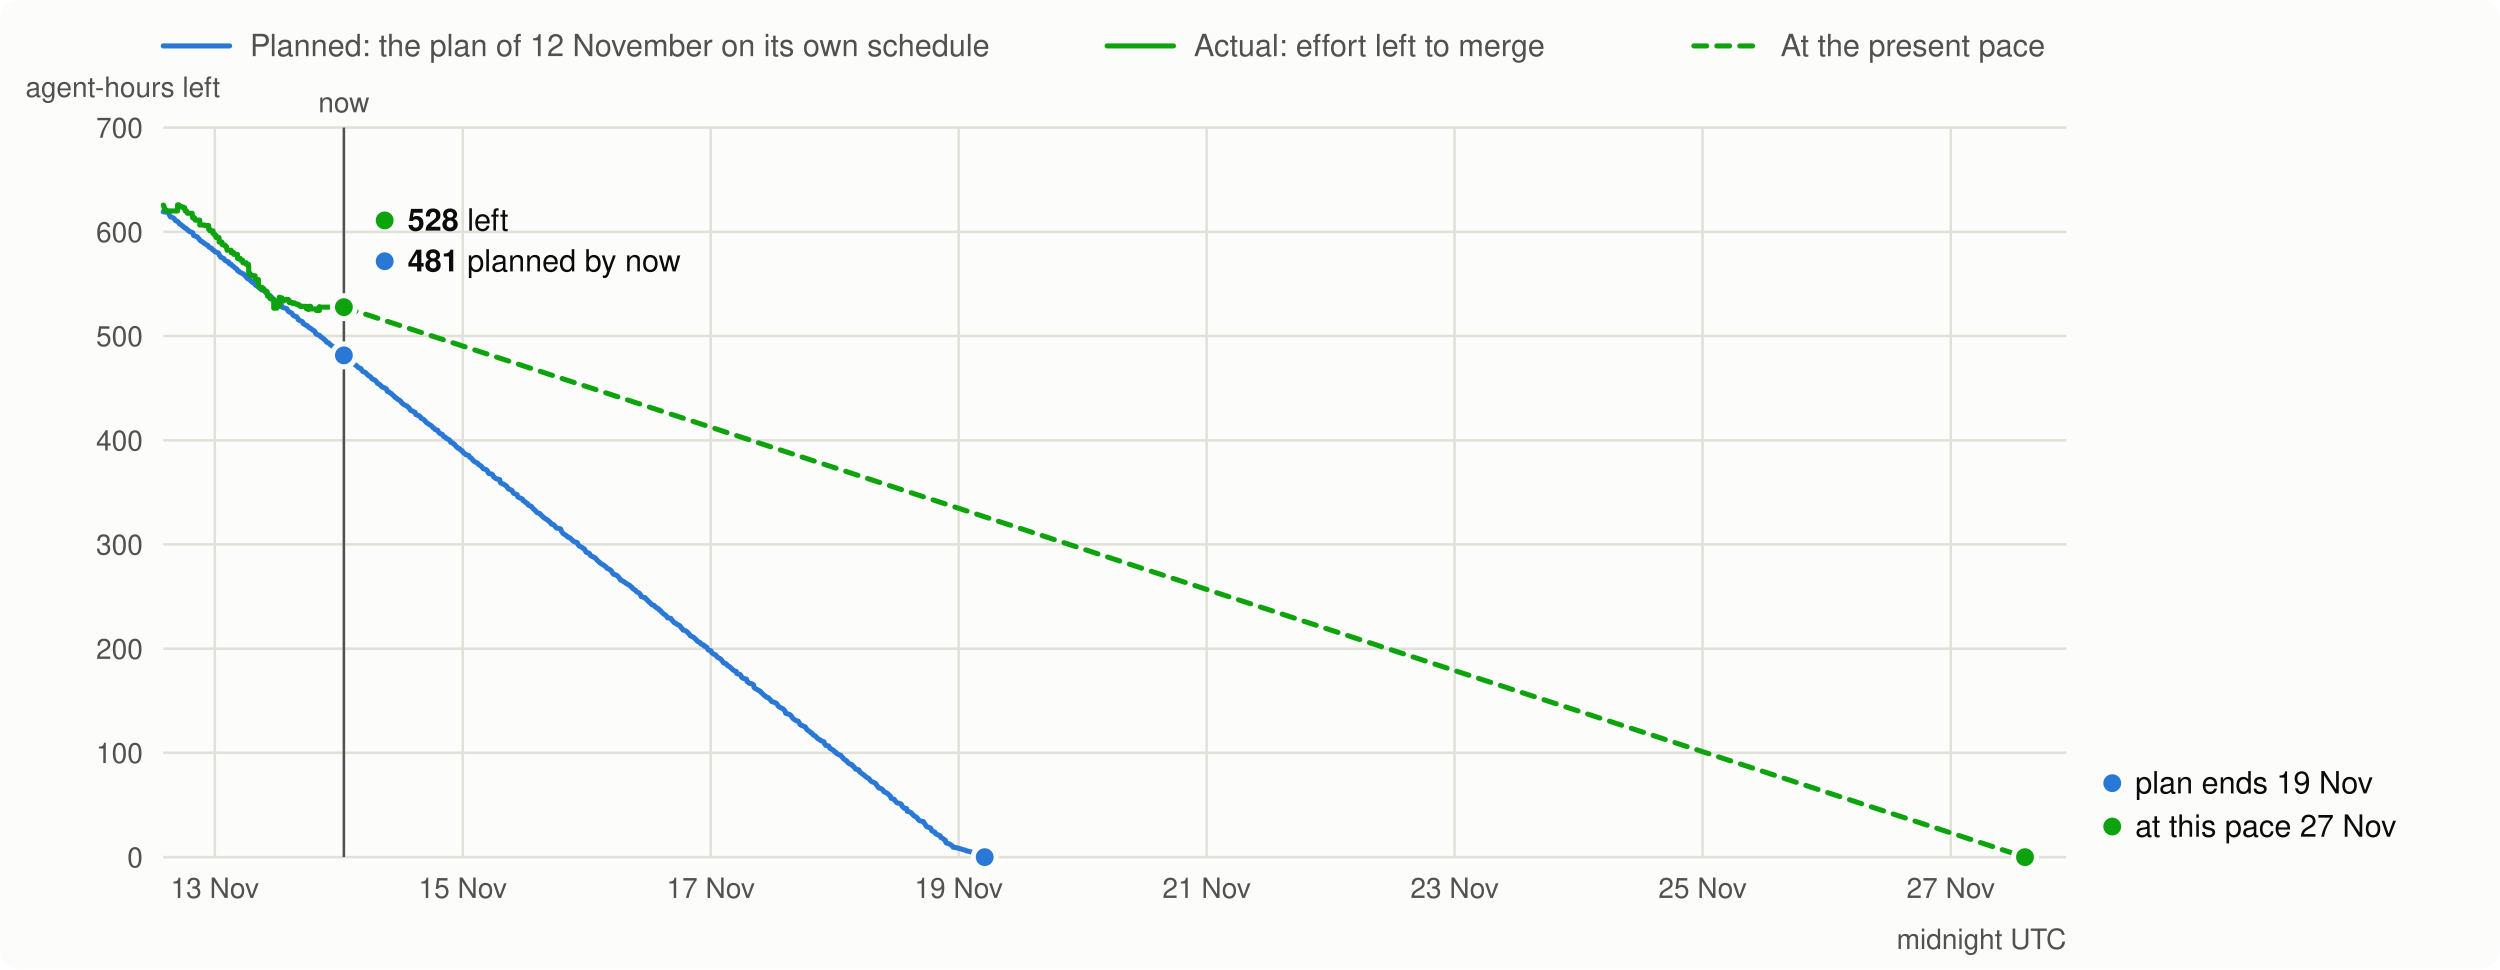
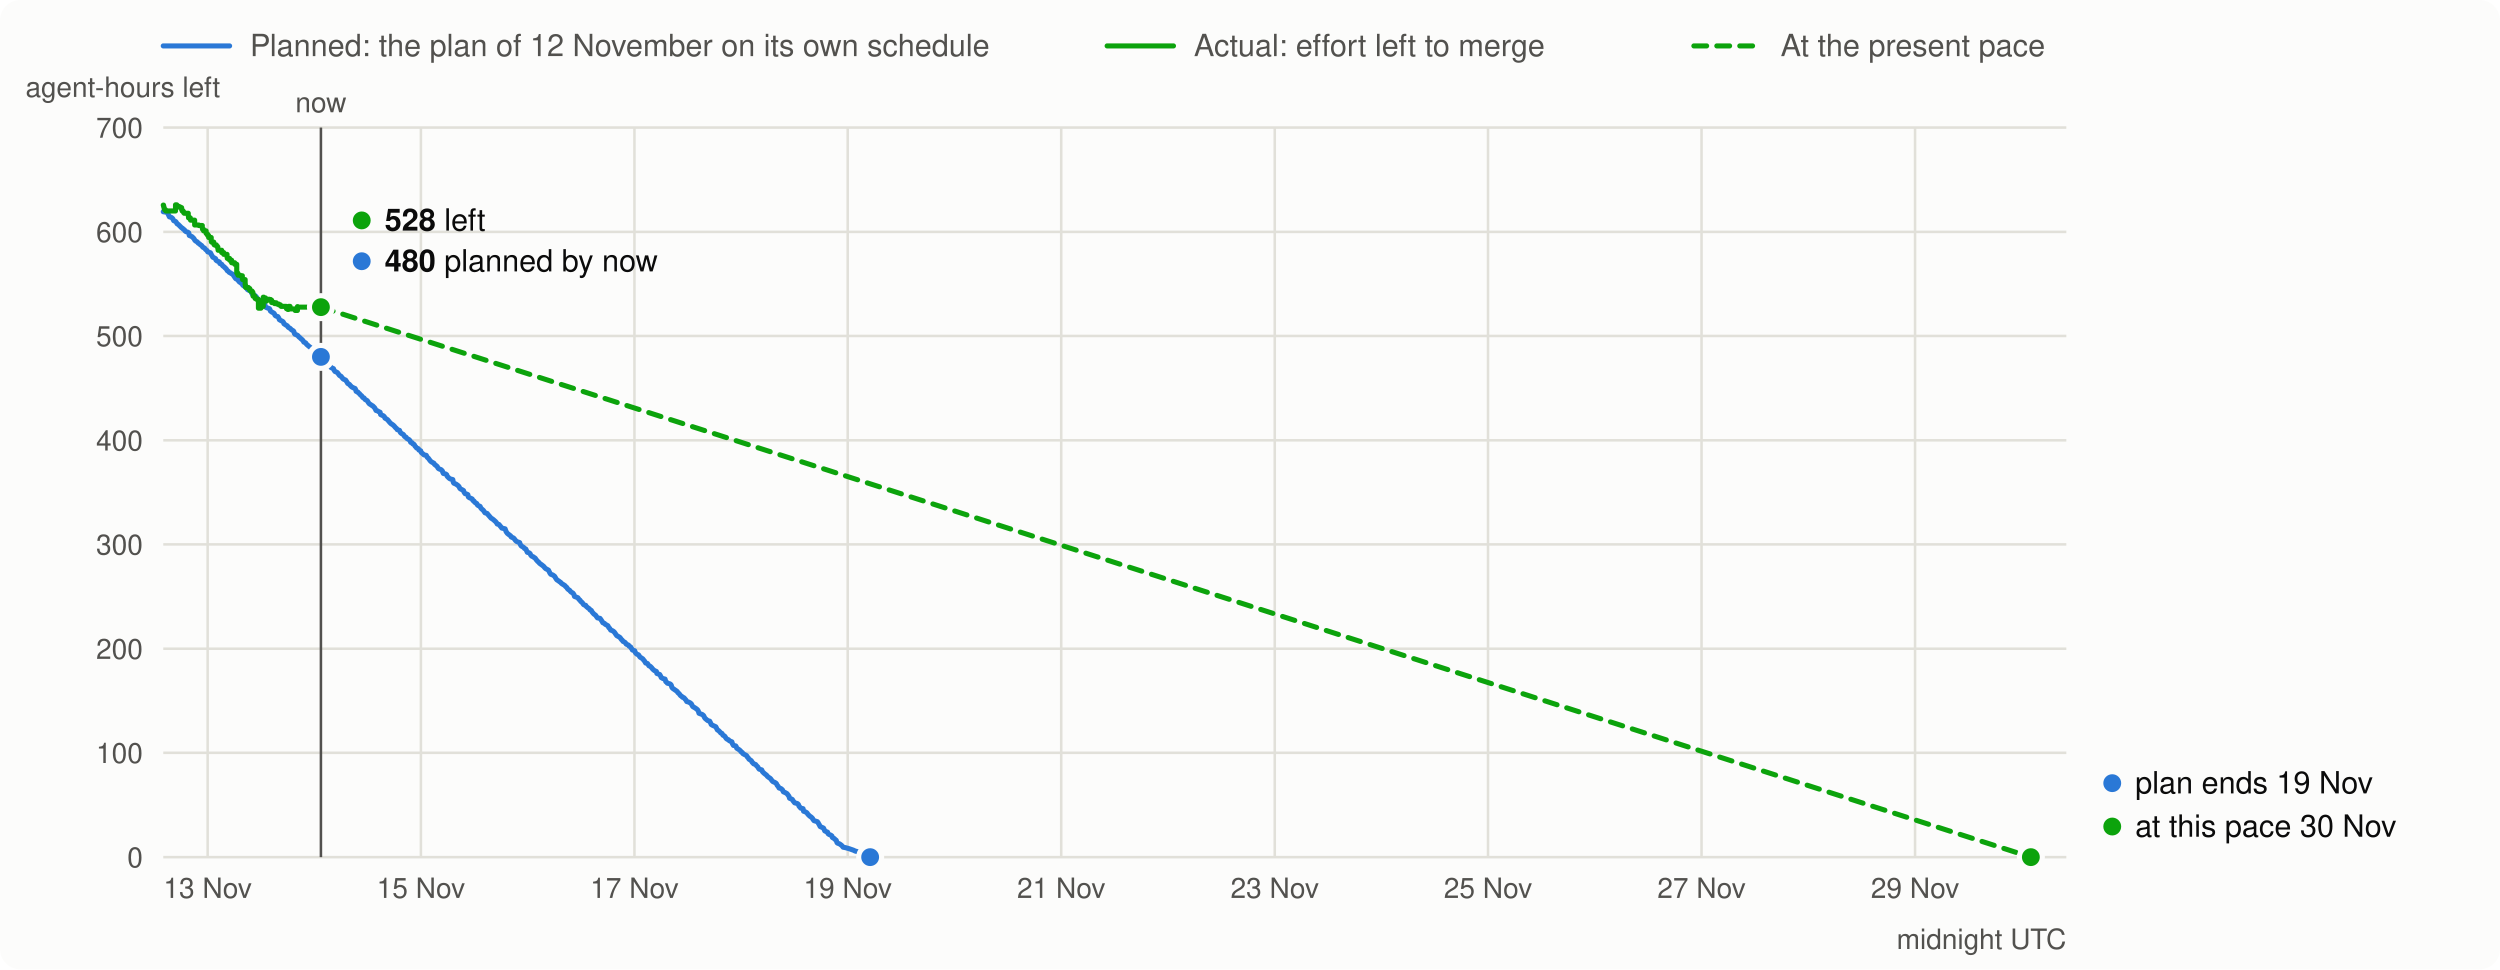
<svg xmlns="http://www.w3.org/2000/svg" viewBox="0 0 980 380" width="980" height="380" font-family="system-ui,-apple-system,Segoe UI,Helvetica,Arial,sans-serif" font-size="13">
  <rect width="980" height="380" rx="8" fill="#fcfcfb" />
  <line x1="64" x2="90" y1="18" y2="18" stroke="#2a78d6" stroke-width="2" stroke-linecap="round" />
  <text x="98" y="22" fill="#52514e" font-size="12">Planned: the plan of 12 November on its own schedule</text>
  <line x1="434" x2="460" y1="18" y2="18" stroke="#0ca30c" stroke-width="2" stroke-linecap="round" />
  <text x="468" y="22" fill="#52514e" font-size="12">Actual: effort left to merge</text>
  <line x1="664" x2="690" y1="18" y2="18" stroke="#0ca30c" stroke-width="2" stroke-linecap="round" stroke-dasharray="5 4" />
  <text x="698" y="22" fill="#52514e" font-size="12">At the present pace</text>
  <line x1="64" x2="810" y1="336.0" y2="336.0" stroke="#e1e0d9" />
  <text x="56" y="340.0" text-anchor="end" fill="#52514e" font-size="11">0</text>
  <line x1="64" x2="810" y1="295.1" y2="295.1" stroke="#e1e0d9" />
  <text x="56" y="299.1" text-anchor="end" fill="#52514e" font-size="11">100</text>
  <line x1="64" x2="810" y1="254.3" y2="254.3" stroke="#e1e0d9" />
  <text x="56" y="258.3" text-anchor="end" fill="#52514e" font-size="11">200</text>
  <line x1="64" x2="810" y1="213.4" y2="213.4" stroke="#e1e0d9" />
  <text x="56" y="217.4" text-anchor="end" fill="#52514e" font-size="11">300</text>
  <line x1="64" x2="810" y1="172.6" y2="172.6" stroke="#e1e0d9" />
  <text x="56" y="176.6" text-anchor="end" fill="#52514e" font-size="11">400</text>
  <line x1="64" x2="810" y1="131.7" y2="131.7" stroke="#e1e0d9" />
  <text x="56" y="135.7" text-anchor="end" fill="#52514e" font-size="11">500</text>
  <line x1="64" x2="810" y1="90.9" y2="90.9" stroke="#e1e0d9" />
  <text x="56" y="94.9" text-anchor="end" fill="#52514e" font-size="11">600</text>
  <line x1="64" x2="810" y1="50.0" y2="50.0" stroke="#e1e0d9" />
  <text x="56" y="54.0" text-anchor="end" fill="#52514e" font-size="11">700</text>
  <text x="10" y="38" fill="#52514e" font-size="11">agent-hours left</text>
-   <line x1="84.2" x2="84.2" y1="50" y2="336" stroke="#e1e0d9" />
-   <text x="84.2" y="352" text-anchor="middle" fill="#52514e" font-size="11">13 Nov</text>
-   <line x1="181.4" x2="181.4" y1="50" y2="336" stroke="#e1e0d9" />
-   <text x="181.4" y="352" text-anchor="middle" fill="#52514e" font-size="11">15 Nov</text>
-   <line x1="278.6" x2="278.6" y1="50" y2="336" stroke="#e1e0d9" />
-   <text x="278.6" y="352" text-anchor="middle" fill="#52514e" font-size="11">17 Nov</text>
-   <line x1="375.8" x2="375.8" y1="50" y2="336" stroke="#e1e0d9" />
-   <text x="375.8" y="352" text-anchor="middle" fill="#52514e" font-size="11">19 Nov</text>
-   <line x1="473.0" x2="473.0" y1="50" y2="336" stroke="#e1e0d9" />
-   <text x="473.0" y="352" text-anchor="middle" fill="#52514e" font-size="11">21 Nov</text>
-   <line x1="570.2" x2="570.2" y1="50" y2="336" stroke="#e1e0d9" />
-   <text x="570.2" y="352" text-anchor="middle" fill="#52514e" font-size="11">23 Nov</text>
-   <line x1="667.4" x2="667.4" y1="50" y2="336" stroke="#e1e0d9" />
-   <text x="667.4" y="352" text-anchor="middle" fill="#52514e" font-size="11">25 Nov</text>
-   <line x1="764.7" x2="764.7" y1="50" y2="336" stroke="#e1e0d9" />
-   <text x="764.7" y="352" text-anchor="middle" fill="#52514e" font-size="11">27 Nov</text>
+   <line x1="81.4" x2="81.4" y1="50" y2="336" stroke="#e1e0d9" />
+   <text x="81.4" y="352" text-anchor="middle" fill="#52514e" font-size="11">13 Nov</text>
+   <line x1="165.0" x2="165.0" y1="50" y2="336" stroke="#e1e0d9" />
+   <text x="165.0" y="352" text-anchor="middle" fill="#52514e" font-size="11">15 Nov</text>
+   <line x1="248.7" x2="248.7" y1="50" y2="336" stroke="#e1e0d9" />
+   <text x="248.7" y="352" text-anchor="middle" fill="#52514e" font-size="11">17 Nov</text>
+   <line x1="332.3" x2="332.3" y1="50" y2="336" stroke="#e1e0d9" />
+   <text x="332.3" y="352" text-anchor="middle" fill="#52514e" font-size="11">19 Nov</text>
+   <line x1="416.0" x2="416.0" y1="50" y2="336" stroke="#e1e0d9" />
+   <text x="416.0" y="352" text-anchor="middle" fill="#52514e" font-size="11">21 Nov</text>
+   <line x1="499.7" x2="499.7" y1="50" y2="336" stroke="#e1e0d9" />
+   <text x="499.7" y="352" text-anchor="middle" fill="#52514e" font-size="11">23 Nov</text>
+   <line x1="583.3" x2="583.3" y1="50" y2="336" stroke="#e1e0d9" />
+   <text x="583.3" y="352" text-anchor="middle" fill="#52514e" font-size="11">25 Nov</text>
+   <line x1="667.0" x2="667.0" y1="50" y2="336" stroke="#e1e0d9" />
+   <text x="667.0" y="352" text-anchor="middle" fill="#52514e" font-size="11">27 Nov</text>
+   <line x1="750.7" x2="750.7" y1="50" y2="336" stroke="#e1e0d9" />
+   <text x="750.7" y="352" text-anchor="middle" fill="#52514e" font-size="11">29 Nov</text>
  <text x="810" y="372" text-anchor="end" fill="#52514e" font-size="11">midnight UTC</text>
-   <path d="M64.0,83.0 L65.5,83.2 L66.0,83.5 L66.8,85.0 L67.5,85.2 L68.0,85.5 L68.3,85.7 L68.8,86.5 L69.6,86.8 L69.8,87.0 L70.1,87.3 L70.3,87.7 L70.8,88.0 L71.1,88.2 L71.3,88.4 L71.6,88.6 L72.4,89.3 L72.9,89.5 L73.1,89.8 L73.6,90.1 L73.9,90.5 L74.4,90.8 L75.1,91.0 L75.6,91.3 L75.9,92.3 L76.4,92.5 L77.2,92.8 L77.4,93.0 L77.9,93.5 L78.4,94.2 L78.7,94.4 L78.9,94.6 L79.4,94.8 L79.9,95.3 L80.5,95.6 L80.7,95.8 L81.0,96.0 L81.5,96.2 L81.7,96.6 L82.0,96.9 L82.7,97.2 L83.0,97.4 L83.2,97.8 L83.7,98.1 L84.0,98.3 L84.3,98.7 L85.5,99.1 L85.8,99.5 L86.0,100.1 L86.3,100.4 L86.5,100.8 L87.0,101.0 L87.8,101.4 L88.1,102.0 L88.6,102.3 L89.1,102.5 L89.6,102.7 L89.8,103.3 L90.6,103.6 L90.8,103.9 L91.1,104.2 L91.6,104.5 L91.8,104.7 L92.1,105.0 L92.6,105.3 L92.9,105.6 L93.1,106.1 L93.6,106.3 L93.9,106.6 L94.1,106.8 L94.6,107.0 L94.9,107.2 L95.6,107.5 L95.9,107.9 L96.2,108.2 L96.7,108.8 L96.9,109.1 L97.2,109.3 L97.9,109.6 L98.2,110.0 L98.4,110.2 L98.7,110.5 L99.2,110.8 L99.9,111.3 L100.2,111.8 L100.7,112.1 L101.2,112.3 L102.0,112.9 L102.2,113.4 L102.7,113.7 L103.7,113.9 L104.0,114.3 L104.3,114.8 L104.8,115.5 L105.8,115.8 L106.0,116.1 L106.3,116.3 L106.8,116.9 L107.0,117.2 L107.8,117.7 L108.0,118.0 L108.3,118.4 L109.1,118.7 L109.3,118.9 L110.1,119.2 L110.3,119.7 L110.6,120.3 L110.8,120.5 L112.4,121.0 L112.6,121.3 L112.9,121.9 L113.4,122.3 L113.9,122.5 L114.4,122.8 L114.6,123.1 L114.9,123.6 L115.4,123.9 L116.2,124.1 L116.4,124.4 L116.7,124.7 L116.9,125.3 L117.4,125.6 L118.4,126.0 L118.7,126.3 L118.9,126.9 L119.7,127.3 L119.9,127.5 L120.5,127.7 L120.7,128.0 L121.0,128.3 L121.7,128.7 L122.0,128.9 L122.5,129.3 L123.2,129.7 L123.5,130.0 L123.7,130.7 L124.0,131.0 L124.5,131.2 L125.3,131.5 L125.8,132.1 L126.3,132.4 L126.8,132.8 L127.3,133.2 L127.8,133.7 L128.0,134.1 L128.8,134.4 L129.1,134.7 L129.3,135.0 L129.8,135.3 L130.1,135.6 L130.6,135.9 L131.1,136.2 L131.3,136.5 L131.6,136.9 L131.8,137.1 L132.6,137.4 L132.9,137.8 L133.1,138.0 L133.9,138.3 L134.1,138.7 L134.4,139.1 L134.6,139.3 L134.9,139.6 L135.1,139.9 L135.9,140.2 L136.2,140.4 L136.4,140.7 L136.7,141.0 L136.9,141.2 L137.2,141.5 L137.4,141.7 L137.7,141.9 L138.4,142.1 L138.7,142.6 L139.2,143.0 L139.7,143.3 L140.2,143.8 L140.5,144.1 L141.5,144.5 L141.7,145.0 L142.0,145.3 L142.2,145.6 L143.2,146.0 L143.7,146.5 L144.0,146.8 L144.3,147.2 L145.0,147.5 L145.3,147.8 L145.8,148.4 L146.0,148.6 L147.0,149.0 L147.8,149.9 L148.0,150.3 L148.8,150.7 L149.1,151.0 L149.3,151.2 L149.8,151.7 L150.8,152.1 L151.3,152.3 L151.6,152.7 L151.8,153.4 L152.6,153.7 L152.9,154.0 L153.4,154.3 L153.9,154.8 L154.4,155.2 L154.6,155.5 L154.9,155.8 L155.4,156.0 L155.9,156.6 L156.4,156.8 L156.9,157.1 L157.4,157.8 L157.9,158.3 L158.4,158.6 L158.9,158.9 L159.4,159.1 L160.2,159.8 L160.5,160.1 L160.7,160.5 L161.0,160.9 L161.7,161.1 L162.0,161.3 L162.7,161.6 L163.0,162.5 L163.7,162.8 L164.3,163.0 L164.8,163.4 L165.0,163.9 L165.8,164.3 L166.3,164.6 L166.5,164.9 L166.8,165.2 L167.0,165.5 L167.8,166.1 L168.3,166.4 L168.8,166.7 L169.3,167.1 L169.8,167.7 L170.3,168.0 L170.6,168.4 L171.6,168.7 L171.8,169.2 L172.1,169.6 L172.6,170.0 L173.4,170.3 L173.6,170.6 L173.9,171.1 L174.6,171.4 L174.9,171.8 L175.4,172.1 L175.9,172.3 L176.4,172.7 L176.7,173.4 L177.4,173.6 L177.7,174.0 L178.2,174.2 L178.4,174.5 L178.7,174.9 L178.9,175.1 L179.2,175.3 L179.4,175.6 L180.2,175.9 L180.5,176.4 L181.2,176.7 L181.5,177.3 L181.7,177.5 L182.5,178.1 L182.7,178.3 L183.7,178.5 L184.2,179.3 L184.8,179.6 L185.3,180.3 L185.8,180.8 L186.3,181.1 L187.3,181.6 L187.5,182.0 L188.6,182.7 L188.8,182.9 L189.1,183.3 L189.3,183.6 L189.6,183.8 L190.6,184.1 L191.1,184.6 L191.3,185.2 L191.6,185.6 L192.6,185.8 L193.1,186.1 L193.4,186.7 L193.6,187.0 L194.1,187.4 L194.6,187.7 L195.9,188.0 L196.1,189.1 L196.4,189.4 L197.4,189.8 L198.2,190.3 L198.7,190.7 L198.9,191.1 L199.2,191.5 L199.4,191.7 L200.2,192.0 L200.7,192.3 L201.0,192.9 L201.2,193.2 L201.5,193.5 L202.2,193.7 L202.7,193.9 L203.0,194.8 L203.5,195.1 L204.3,195.4 L204.8,195.6 L205.0,196.2 L205.5,196.4 L205.8,196.8 L206.3,197.1 L206.8,197.4 L207.0,197.9 L207.5,198.2 L208.3,198.5 L208.6,199.0 L209.1,199.5 L209.6,199.9 L209.8,200.1 L210.6,201.0 L211.6,201.3 L211.8,201.6 L213.4,203.1 L213.9,203.4 L214.4,203.7 L215.4,204.5 L215.9,205.0 L216.1,205.4 L216.9,205.6 L217.4,206.1 L217.9,206.7 L218.2,207.0 L219.7,207.3 L220.2,208.4 L220.7,209.1 L222.2,210.1 L222.5,210.5 L223.5,210.9 L223.7,211.1 L224.2,211.6 L224.5,211.9 L225.0,212.3 L226.3,212.7 L226.5,213.3 L227.0,214.0 L227.8,214.4 L228.3,214.7 L228.6,215.0 L229.1,215.2 L229.3,215.6 L229.8,216.5 L230.6,216.7 L231.1,217.0 L231.3,217.5 L231.8,218.0 L232.6,218.3 L232.9,218.5 L233.4,218.8 L233.9,219.4 L234.6,220.1 L234.9,220.3 L235.4,220.8 L235.9,221.1 L236.7,221.6 L237.4,222.1 L237.7,222.5 L238.2,222.9 L238.7,223.1 L239.4,223.5 L240.2,224.7 L240.5,225.1 L241.5,225.4 L242.2,225.9 L243.0,226.9 L243.2,227.3 L244.2,227.8 L244.5,228.0 L245.0,228.3 L245.3,228.6 L245.8,228.9 L246.3,229.2 L247.0,229.6 L247.3,229.9 L247.8,230.3 L248.0,230.7 L248.6,231.1 L249.1,231.4 L249.3,231.7 L249.8,232.1 L250.6,232.5 L250.8,232.8 L251.1,233.1 L251.3,233.8 L251.8,234.0 L252.9,234.3 L253.4,235.0 L253.9,235.3 L254.1,235.7 L254.6,236.1 L254.9,236.3 L255.4,236.9 L255.6,237.1 L256.4,237.3 L256.7,237.7 L257.4,238.3 L258.2,238.7 L258.4,239.1 L258.9,239.3 L259.2,239.7 L259.4,240.0 L260.2,240.7 L260.5,240.9 L261.0,241.2 L261.2,241.5 L261.5,241.8 L261.7,242.2 L263.0,242.4 L263.2,242.8 L263.7,243.4 L264.0,243.7 L264.3,244.1 L265.0,244.4 L265.3,244.7 L265.8,244.9 L266.5,245.3 L266.8,245.7 L267.0,246.1 L267.3,246.3 L267.8,247.0 L268.6,247.2 L269.1,247.5 L269.6,247.9 L270.1,248.5 L270.6,249.2 L271.1,249.4 L271.8,249.8 L272.1,250.0 L272.9,250.8 L273.1,251.0 L273.4,251.4 L274.1,251.7 L274.4,251.9 L274.6,252.2 L274.9,252.5 L275.9,252.9 L276.1,253.3 L276.9,253.6 L277.2,254.0 L277.4,254.4 L277.7,254.8 L278.7,255.1 L278.9,255.7 L279.2,256.0 L279.7,256.4 L280.5,256.7 L280.7,257.0 L281.0,257.3 L281.2,257.6 L281.7,257.9 L282.5,258.3 L282.7,258.6 L283.2,259.2 L283.7,259.9 L284.5,260.1 L284.8,260.4 L285.3,261.0 L285.8,261.2 L286.0,261.4 L286.5,261.8 L286.8,262.1 L287.3,262.6 L287.8,262.9 L288.6,263.2 L288.8,264.0 L290.1,264.4 L290.6,265.1 L290.8,265.6 L291.6,266.0 L292.6,266.2 L292.9,267.2 L293.4,267.5 L293.6,267.8 L294.9,268.1 L295.4,268.5 L295.6,269.5 L296.1,269.9 L297.7,270.8 L298.2,271.1 L298.4,271.5 L298.9,271.9 L299.7,272.7 L300.2,273.0 L300.4,273.3 L301.2,273.5 L301.7,274.1 L302.0,274.3 L302.2,274.6 L302.5,275.0 L303.2,275.2 L304.0,275.5 L304.5,275.9 L304.8,276.3 L305.0,276.7 L305.3,277.0 L306.0,277.4 L306.8,277.8 L307.3,278.2 L307.5,278.5 L307.8,278.9 L308.0,279.6 L309.6,280.1 L310.1,280.5 L310.3,280.9 L310.6,281.3 L310.8,281.6 L311.6,282.2 L312.1,282.5 L312.9,282.7 L313.1,283.1 L313.4,283.5 L313.6,284.0 L314.1,284.3 L315.6,284.9 L315.9,285.3 L316.1,285.7 L316.4,286.1 L316.9,286.4 L317.7,287.0 L317.9,287.3 L318.4,287.5 L318.9,288.2 L319.4,288.4 L319.7,288.6 L320.5,289.5 L321.0,289.8 L321.5,290.0 L321.7,290.3 L322.5,290.6 L323.0,290.8 L323.2,291.5 L323.7,292.2 L324.8,292.4 L325.0,292.7 L325.3,293.3 L325.8,293.6 L326.5,294.0 L326.8,294.2 L327.0,294.5 L327.3,294.8 L327.8,295.0 L328.0,295.4 L328.6,295.7 L329.6,296.1 L329.8,296.4 L330.1,296.8 L330.6,297.2 L330.8,297.6 L331.3,297.9 L331.8,298.2 L332.1,298.5 L332.3,298.9 L332.6,299.1 L332.9,299.4 L333.9,299.7 L334.1,300.1 L334.9,300.7 L335.1,301.1 L335.4,301.5 L336.7,301.8 L336.9,302.5 L337.2,302.7 L337.7,303.1 L338.2,303.5 L338.7,303.8 L338.9,304.0 L339.2,304.3 L339.7,304.7 L340.5,305.1 L340.7,305.3 L341.0,305.7 L341.2,306.0 L341.7,306.4 L342.5,306.7 L343.2,307.1 L343.5,307.5 L343.7,307.9 L344.0,308.2 L344.5,308.9 L345.3,309.1 L346.0,309.6 L346.3,310.0 L346.5,310.4 L347.3,310.7 L348.0,311.1 L348.8,311.9 L349.1,312.2 L349.3,312.9 L350.1,313.2 L350.6,313.4 L350.8,313.8 L351.6,314.7 L352.9,315.0 L353.4,315.4 L353.6,316.0 L354.4,316.8 L355.4,317.0 L355.6,318.0 L356.4,318.2 L357.2,318.6 L357.4,318.9 L357.7,319.2 L358.4,319.9 L359.2,320.3 L359.4,320.6 L359.7,320.8 L359.9,321.2 L360.4,321.7 L362.0,322.1 L362.2,322.5 L362.5,322.9 L362.7,323.2 L363.2,324.0 L364.8,324.6 L365.0,325.0 L365.3,325.7 L366.0,326.0 L366.5,326.2 L366.8,326.8 L367.3,327.1 L368.0,327.4 L368.6,327.7 L368.8,328.3 L369.6,328.7 L370.1,329.1 L370.6,329.4 L370.8,330.3 L371.1,330.5 L372.1,330.8 L372.9,331.3 L373.4,331.7 L373.6,332.1 L374.9,332.3 L376.4,332.7 L378.4,333.3 L379.2,333.6 L380.5,333.9 L381.2,334.2 L382.0,334.5 L382.5,334.8 L384.0,335.5 L384.5,335.7 L386.0,336.0" fill="none" stroke="#2a78d6" stroke-width="2" stroke-linejoin="round" stroke-linecap="round" />
-   <path d="M64.0,80.4 L64.1,80.4 L64.1,80.8 L64.3,80.8 L64.3,81.2 L64.4,81.2 L64.4,81.5 L64.4,81.5 L64.4,81.8 L64.5,81.8 L64.5,82.0 L64.7,82.0 L64.7,82.3 L65.2,82.3 L65.2,82.5 L65.2,82.5 L65.2,82.7 L69.6,82.7 L69.6,80.3 L70.1,80.3 L70.1,80.7 L70.1,80.7 L70.1,80.9 L71.2,80.9 L71.2,81.2 L71.9,81.2 L71.9,81.4 L72.4,81.4 L72.4,81.8 L72.4,81.8 L72.4,82.2 L72.6,82.2 L72.6,82.4 L72.6,82.4 L72.6,82.7 L73.1,82.7 L73.1,83.0 L73.3,83.0 L73.3,83.2 L73.3,83.2 L73.3,83.4 L73.5,83.4 L73.5,83.6 L75.3,83.6 L75.3,83.9 L75.4,83.9 L75.4,84.1 L75.4,84.1 L75.4,84.4 L75.4,84.4 L75.4,84.6 L75.5,84.6 L75.5,84.9 L75.5,84.9 L75.5,85.2 L75.5,85.2 L75.5,85.4 L76.3,85.4 L76.3,85.7 L76.3,85.7 L76.3,86.0 L76.5,86.0 L76.5,86.3 L78.3,86.3 L78.3,86.5 L78.3,86.5 L78.3,86.8 L78.3,86.8 L78.3,87.1 L78.3,87.1 L78.3,87.4 L78.3,87.4 L78.3,87.6 L78.3,87.6 L78.3,87.9 L78.3,87.9 L78.3,88.2 L80.2,88.2 L80.2,88.4 L81.8,88.4 L81.8,88.7 L81.8,88.7 L81.8,88.9 L81.8,88.9 L81.8,89.2 L81.8,89.2 L81.8,89.4 L81.8,89.4 L81.8,89.7 L81.8,89.7 L81.8,89.9 L82.3,89.9 L82.3,90.2 L82.3,90.2 L82.3,90.5 L83.5,90.5 L83.5,90.7 L83.5,90.7 L83.5,91.0 L83.5,91.0 L83.5,91.2 L83.5,91.2 L83.5,91.5 L83.9,91.5 L83.9,91.8 L84.2,91.8 L84.2,92.0 L84.2,92.0 L84.2,92.3 L84.7,92.3 L84.7,92.5 L84.7,92.5 L84.7,92.8 L84.7,92.8 L84.7,93.1 L85.8,93.1 L85.8,93.3 L85.9,93.3 L85.9,93.6 L85.9,93.6 L85.9,93.9 L85.9,93.9 L85.9,94.1 L85.9,94.1 L85.9,94.3 L85.9,94.3 L85.9,94.6 L85.9,94.6 L85.9,94.9 L87.0,94.9 L87.0,95.2 L87.0,95.2 L87.0,95.5 L87.0,95.5 L87.0,95.7 L87.2,95.7 L87.2,96.0 L88.1,96.0 L88.1,96.3 L88.3,96.3 L88.3,96.5 L88.6,96.5 L88.6,96.8 L88.8,96.8 L88.8,97.2 L88.9,97.2 L88.9,97.5 L89.0,97.5 L89.0,97.7 L89.0,97.7 L89.0,98.1 L90.6,98.1 L90.6,98.3 L90.6,98.3 L90.6,98.7 L90.6,98.7 L90.6,99.0 L91.6,99.0 L91.6,99.3 L91.6,99.3 L91.6,99.7 L93.1,99.7 L93.1,99.9 L93.1,99.9 L93.1,100.3 L93.1,100.3 L93.1,100.6 L93.1,100.6 L93.1,100.8 L93.1,100.8 L93.1,101.0 L93.1,101.0 L93.1,101.3 L94.2,101.3 L94.2,101.6 L94.3,101.6 L94.3,102.0 L95.1,102.0 L95.1,102.3 L95.1,102.3 L95.1,102.6 L95.2,102.6 L95.2,103.0 L96.5,103.0 L96.5,103.4 L96.5,103.4 L96.5,103.6 L97.4,103.6 L97.4,103.9 L97.4,103.9 L97.4,104.1 L97.4,104.1 L97.4,104.4 L97.4,104.4 L97.4,104.6 L97.5,104.6 L97.5,104.8 L97.5,104.8 L97.5,105.0 L97.5,105.0 L97.5,105.3 L97.5,105.3 L97.5,105.5 L97.5,105.5 L97.5,105.7 L97.5,105.7 L97.5,106.0 L97.5,106.0 L97.5,106.4 L97.5,106.4 L97.5,106.8 L97.5,106.8 L97.5,107.0 L97.9,107.0 L97.9,107.4 L97.9,107.4 L97.9,107.7 L98.1,107.7 L98.1,107.9 L99.0,107.9 L99.0,108.1 L100.0,108.1 L100.0,108.3 L100.0,108.3 L100.0,108.7 L100.0,108.7 L100.0,108.9 L100.0,108.9 L100.0,109.3 L100.1,109.3 L100.1,109.6 L101.3,109.6 L101.3,109.8 L101.3,109.8 L101.3,110.1 L101.3,110.1 L101.3,110.3 L101.3,110.3 L101.3,110.6 L101.3,110.6 L101.3,110.9 L101.3,110.9 L101.3,111.1 L101.3,111.1 L101.3,111.5 L101.4,111.5 L101.4,111.7 L101.4,111.7 L101.4,112.1 L101.4,112.1 L101.4,112.5 L101.5,112.5 L101.5,112.7 L102.8,112.7 L102.8,113.1 L103.4,113.1 L103.4,113.5 L103.4,113.5 L103.4,113.8 L103.8,113.8 L103.8,114.1 L104.5,114.1 L104.5,114.5 L104.8,114.5 L104.8,114.9 L104.8,114.9 L104.8,115.2 L104.9,115.2 L104.9,115.4 L104.9,115.4 L104.9,115.7 L104.9,115.7 L104.9,116.1 L105.7,116.1 L105.7,116.4 L105.8,116.4 L105.8,116.6 L105.8,116.6 L105.8,117.0 L106.4,117.0 L106.4,117.3 L107.3,117.3 L107.3,117.7 L107.3,117.7 L107.3,117.9 L107.3,117.9 L107.3,118.1 L107.3,118.1 L107.3,118.3 L107.3,118.3 L107.3,118.6 L107.3,118.6 L107.3,119.0 L107.3,119.0 L107.3,119.4 L107.3,119.4 L107.3,119.6 L107.3,119.6 L107.3,120.0 L107.3,120.0 L107.3,120.4 L107.3,120.4 L107.3,120.8 L108.5,120.8 L108.5,118.9 L109.1,118.9 L109.1,119.1 L109.1,119.1 L109.1,119.5 L109.2,119.5 L109.2,119.9 L109.2,119.9 L109.2,120.1 L109.5,120.1 L109.5,116.5 L109.7,116.5 L109.7,116.8 L110.6,116.8 L110.6,117.1 L110.7,117.1 L110.7,117.4 L110.9,117.4 L110.9,117.7 L110.9,117.7 L110.9,118.0 L111.1,118.0 L111.1,117.6 L112.2,117.6 L112.2,117.3 L112.2,117.3 L112.2,117.6 L112.6,117.6 L112.6,117.4 L113.0,117.4 L113.0,117.7 L113.3,117.7 L113.3,118.1 L113.4,118.1 L113.4,118.3 L113.4,118.3 L113.4,118.6 L114.7,118.6 L114.7,119.0 L115.4,119.0 L115.4,118.7 L115.4,118.7 L115.4,119.0 L115.9,119.0 L115.9,119.2 L116.7,119.2 L116.7,119.5 L117.3,119.5 L117.3,119.8 L117.7,119.8 L117.7,120.1 L120.1,120.1 L120.1,120.4 L120.1,120.4 L120.1,120.6 L120.1,120.6 L120.1,121.0 L120.8,121.0 L120.8,121.3 L121.0,121.3 L121.0,120.1 L121.8,120.1 L121.8,120.4 L121.8,120.4 L121.8,120.8 L121.8,120.8 L121.8,121.1 L124.0,121.1 L124.0,121.4 L124.0,121.4 L124.0,121.7 L124.9,121.7 L124.9,121.4 L125.0,121.4 L125.0,121.7 L125.2,121.7 L125.2,120.2 L125.2,120.2 L125.2,120.4 L134.8,120.4 L134.8,120.4" fill="none" stroke="#0ca30c" stroke-width="2" stroke-linejoin="round" stroke-linecap="round" />
-   <line x1="134.8" y1="120.4" x2="793.8" y2="336.0" stroke="#0ca30c" stroke-width="2" stroke-dasharray="5 4" stroke-linecap="round" />
-   <line x1="134.8" x2="134.8" y1="50" y2="336" stroke="#52514e" stroke-width="1" />
-   <text x="134.8" y="44" text-anchor="middle" fill="#52514e" font-size="11">now</text>
-   <circle cx="134.8" cy="139.3" r="4.5" fill="#2a78d6" stroke="#fcfcfb" stroke-width="2" />
-   <circle cx="134.8" cy="120.4" r="4.5" fill="#0ca30c" stroke="#fcfcfb" stroke-width="2" />
-   <circle cx="150.8" cy="86.4" r="3.5" fill="#0ca30c" />
-   <text x="159.8" y="90.4" fill="#0b0b0b" font-size="12">
+   <path d="M64.0,83.0 L65.3,83.2 L65.7,83.5 L66.4,85.0 L67.1,85.2 L67.5,85.5 L67.7,85.7 L68.1,86.5 L68.8,86.8 L69.0,87.0 L69.2,87.3 L69.4,87.7 L69.9,88.0 L70.1,88.2 L70.3,88.4 L70.5,88.6 L71.2,89.3 L71.6,89.5 L71.8,89.8 L72.3,90.1 L72.5,90.5 L72.9,90.8 L73.6,91.0 L74.0,91.3 L74.2,92.3 L74.7,92.5 L75.3,92.8 L75.5,93.0 L76.0,93.5 L76.4,94.2 L76.6,94.4 L76.9,94.6 L77.3,94.8 L77.7,95.3 L78.2,95.6 L78.4,95.8 L78.6,96.0 L79.0,96.2 L79.3,96.6 L79.5,96.9 L80.1,97.2 L80.3,97.4 L80.6,97.8 L81.0,98.1 L81.2,98.3 L81.4,98.7 L82.5,99.1 L82.7,99.5 L83.0,100.1 L83.2,100.4 L83.4,100.8 L83.8,101.0 L84.5,101.4 L84.7,102.0 L85.1,102.3 L85.6,102.5 L86.0,102.7 L86.2,103.3 L86.9,103.6 L87.1,103.9 L87.3,104.2 L87.7,104.5 L88.0,104.7 L88.2,105.0 L88.6,105.3 L88.8,105.6 L89.1,106.1 L89.5,106.3 L89.7,106.6 L89.9,106.8 L90.4,107.0 L90.6,107.2 L91.2,107.5 L91.5,107.9 L91.7,108.2 L92.1,108.8 L92.3,109.1 L92.5,109.3 L93.2,109.6 L93.4,110.0 L93.6,110.2 L93.8,110.5 L94.3,110.8 L94.9,111.3 L95.2,111.8 L95.6,112.1 L96.0,112.3 L96.7,112.9 L96.9,113.4 L97.3,113.7 L98.2,113.9 L98.4,114.3 L98.6,114.8 L99.1,115.5 L99.9,115.8 L100.2,116.1 L100.4,116.3 L100.8,116.9 L101.0,117.2 L101.7,117.7 L101.9,118.0 L102.1,118.4 L102.8,118.7 L103.0,118.9 L103.7,119.2 L103.9,119.7 L104.1,120.3 L104.3,120.5 L105.6,121.0 L105.8,121.3 L106.0,121.9 L106.5,122.3 L106.9,122.5 L107.4,122.8 L107.6,123.1 L107.8,123.6 L108.2,123.9 L108.9,124.1 L109.1,124.4 L109.3,124.7 L109.5,125.3 L110.0,125.6 L110.8,126.0 L111.1,126.3 L111.3,126.9 L111.9,127.3 L112.2,127.5 L112.6,127.7 L112.8,128.0 L113.0,128.3 L113.7,128.7 L113.9,128.9 L114.3,129.3 L115.0,129.7 L115.2,130.0 L115.4,130.7 L115.6,131.0 L116.1,131.2 L116.7,131.5 L117.2,132.1 L117.6,132.4 L118.0,132.8 L118.5,133.2 L118.9,133.7 L119.1,134.1 L119.8,134.4 L120.0,134.7 L120.2,135.0 L120.6,135.3 L120.9,135.6 L121.3,135.9 L121.7,136.2 L122.0,136.5 L122.2,136.9 L122.4,137.1 L123.0,137.4 L123.3,137.8 L123.5,138.0 L124.1,138.3 L124.3,138.7 L124.6,139.1 L124.8,139.3 L125.0,139.6 L125.2,139.9 L125.9,140.2 L126.1,140.4 L126.3,140.7 L126.5,141.0 L126.7,141.2 L127.0,141.5 L127.2,141.7 L127.4,141.9 L128.1,142.1 L128.3,142.6 L128.7,143.0 L129.1,143.3 L129.6,143.8 L129.8,144.1 L130.7,144.5 L130.9,145.0 L131.1,145.3 L131.3,145.6 L132.2,146.0 L132.6,146.5 L132.8,146.8 L133.1,147.2 L133.7,147.5 L133.9,147.8 L134.4,148.4 L134.6,148.6 L135.5,149.0 L136.1,149.9 L136.3,150.3 L137.0,150.7 L137.2,151.0 L137.4,151.2 L137.9,151.7 L138.7,152.1 L139.2,152.3 L139.4,152.7 L139.6,153.4 L140.3,153.7 L140.5,154.0 L140.9,154.3 L141.3,154.8 L141.8,155.2 L142.0,155.5 L142.2,155.8 L142.7,156.0 L143.1,156.6 L143.5,156.8 L144.0,157.1 L144.4,157.8 L144.8,158.3 L145.3,158.6 L145.7,158.9 L146.1,159.1 L146.8,159.8 L147.0,160.1 L147.2,160.5 L147.4,160.9 L148.1,161.1 L148.3,161.3 L149.0,161.6 L149.2,162.5 L149.8,162.8 L150.3,163.0 L150.7,163.4 L150.9,163.9 L151.6,164.3 L152.0,164.6 L152.2,164.9 L152.5,165.2 L152.7,165.5 L153.3,166.1 L153.8,166.4 L154.2,166.7 L154.6,167.1 L155.1,167.7 L155.5,168.0 L155.7,168.4 L156.6,168.7 L156.8,169.2 L157.0,169.6 L157.5,170.0 L158.1,170.3 L158.3,170.6 L158.6,171.1 L159.2,171.4 L159.4,171.8 L159.9,172.1 L160.3,172.3 L160.7,172.7 L161.0,173.4 L161.6,173.6 L161.8,174.0 L162.3,174.2 L162.5,174.5 L162.7,174.9 L162.9,175.1 L163.1,175.3 L163.3,175.6 L164.0,175.9 L164.2,176.4 L164.9,176.7 L165.1,177.3 L165.3,177.5 L166.0,178.1 L166.2,178.3 L167.1,178.5 L167.5,179.3 L167.9,179.6 L168.4,180.3 L168.8,180.8 L169.2,181.1 L170.1,181.6 L170.3,182.0 L171.2,182.7 L171.4,182.9 L171.6,183.3 L171.8,183.6 L172.1,183.8 L172.9,184.1 L173.4,184.6 L173.6,185.2 L173.8,185.6 L174.7,185.8 L175.1,186.1 L175.3,186.7 L175.6,187.0 L176.0,187.4 L176.4,187.7 L177.5,188.0 L177.7,189.1 L177.9,189.4 L178.8,189.8 L179.5,190.3 L179.9,190.7 L180.1,191.1 L180.3,191.5 L180.6,191.7 L181.2,192.0 L181.7,192.3 L181.9,192.9 L182.1,193.2 L182.3,193.5 L183.0,193.7 L183.4,193.9 L183.6,194.8 L184.0,195.1 L184.7,195.4 L185.1,195.6 L185.4,196.2 L185.8,196.4 L186.0,196.8 L186.4,197.1 L186.9,197.4 L187.1,197.9 L187.5,198.2 L188.2,198.5 L188.4,199.0 L188.8,199.5 L189.3,199.9 L189.5,200.1 L190.1,201.0 L191.0,201.3 L191.2,201.6 L192.5,203.1 L193.0,203.4 L193.4,203.7 L194.3,204.5 L194.7,205.0 L194.9,205.4 L195.6,205.6 L196.0,206.1 L196.5,206.7 L196.7,207.0 L198.0,207.3 L198.4,208.4 L198.9,209.1 L200.2,210.1 L200.4,210.5 L201.3,210.9 L201.5,211.1 L201.9,211.6 L202.1,211.9 L202.6,212.3 L203.7,212.7 L203.9,213.3 L204.3,214.0 L205.0,214.4 L205.4,214.7 L205.6,215.0 L206.1,215.2 L206.3,215.6 L206.7,216.5 L207.4,216.7 L207.8,217.0 L208.0,217.5 L208.4,218.0 L209.1,218.3 L209.3,218.5 L209.8,218.8 L210.2,219.4 L210.8,220.1 L211.1,220.3 L211.5,220.8 L211.9,221.1 L212.6,221.6 L213.2,222.1 L213.5,222.5 L213.9,222.9 L214.3,223.1 L215.0,223.5 L215.6,224.7 L215.9,225.1 L216.7,225.4 L217.4,225.9 L218.0,226.9 L218.3,227.3 L219.1,227.8 L219.3,228.0 L219.8,228.3 L220.0,228.6 L220.4,228.9 L220.9,229.2 L221.5,229.6 L221.7,229.9 L222.2,230.3 L222.4,230.7 L222.8,231.1 L223.3,231.4 L223.5,231.7 L223.9,232.1 L224.6,232.5 L224.8,232.8 L225.0,233.1 L225.2,233.8 L225.7,234.0 L226.5,234.3 L227.0,235.0 L227.4,235.3 L227.6,235.7 L228.1,236.1 L228.3,236.3 L228.7,236.9 L228.9,237.1 L229.6,237.3 L229.8,237.7 L230.5,238.3 L231.1,238.7 L231.3,239.1 L231.8,239.3 L232.0,239.7 L232.2,240.0 L232.8,240.7 L233.1,240.9 L233.5,241.2 L233.7,241.5 L233.9,241.8 L234.2,242.2 L235.2,242.4 L235.5,242.8 L235.9,243.4 L236.1,243.7 L236.3,244.1 L237.0,244.4 L237.2,244.7 L237.6,244.9 L238.3,245.3 L238.5,245.7 L238.7,246.1 L239.0,246.3 L239.4,247.0 L240.0,247.2 L240.5,247.5 L240.9,247.9 L241.3,248.5 L241.8,249.2 L242.2,249.4 L242.9,249.8 L243.1,250.0 L243.7,250.8 L244.0,251.0 L244.2,251.4 L244.8,251.7 L245.1,251.9 L245.3,252.2 L245.5,252.5 L246.4,252.9 L246.6,253.3 L247.2,253.6 L247.4,254.0 L247.7,254.4 L247.9,254.8 L248.8,255.1 L249.0,255.7 L249.2,256.0 L249.6,256.4 L250.3,256.7 L250.5,257.0 L250.7,257.3 L250.9,257.6 L251.4,257.9 L252.0,258.3 L252.2,258.6 L252.7,259.2 L253.1,259.9 L253.8,260.1 L254.0,260.4 L254.4,261.0 L254.9,261.2 L255.1,261.4 L255.5,261.8 L255.7,262.1 L256.2,262.6 L256.6,262.9 L257.3,263.2 L257.5,264.0 L258.6,264.4 L259.0,265.1 L259.2,265.6 L259.9,266.0 L260.7,266.2 L261.0,267.2 L261.4,267.5 L261.6,267.8 L262.7,268.1 L263.1,268.5 L263.4,269.5 L263.8,269.9 L265.1,270.8 L265.5,271.1 L265.7,271.5 L266.2,271.9 L266.8,272.7 L267.3,273.0 L267.5,273.3 L268.1,273.5 L268.6,274.1 L268.8,274.3 L269.0,274.6 L269.2,275.0 L269.9,275.2 L270.5,275.5 L271.0,275.9 L271.2,276.3 L271.4,276.7 L271.6,277.0 L272.3,277.4 L272.9,277.8 L273.4,278.2 L273.6,278.5 L273.8,278.9 L274.0,279.6 L275.3,280.1 L275.8,280.5 L276.0,280.9 L276.2,281.3 L276.4,281.6 L277.1,282.2 L277.5,282.5 L278.2,282.7 L278.4,283.1 L278.6,283.5 L278.8,284.0 L279.3,284.3 L280.6,284.9 L280.8,285.3 L281.0,285.7 L281.2,286.1 L281.7,286.4 L282.3,287.0 L282.5,287.3 L283.0,287.5 L283.4,288.2 L283.8,288.4 L284.1,288.6 L284.7,289.5 L285.1,289.8 L285.6,290.0 L285.8,290.3 L286.4,290.6 L286.9,290.8 L287.1,291.5 L287.5,292.2 L288.4,292.4 L288.6,292.7 L288.8,293.3 L289.3,293.6 L289.9,294.0 L290.1,294.2 L290.4,294.5 L290.6,294.8 L291.0,295.0 L291.2,295.4 L291.7,295.7 L292.5,296.1 L292.8,296.4 L293.0,296.8 L293.4,297.2 L293.6,297.6 L294.1,297.9 L294.5,298.2 L294.7,298.5 L294.9,298.9 L295.2,299.1 L295.4,299.4 L296.2,299.7 L296.5,300.1 L297.1,300.7 L297.3,301.1 L297.6,301.5 L298.6,301.8 L298.9,302.5 L299.1,302.7 L299.5,303.1 L300.0,303.5 L300.4,303.8 L300.6,304.0 L300.8,304.3 L301.3,304.7 L301.9,305.1 L302.1,305.3 L302.4,305.7 L302.6,306.0 L303.0,306.4 L303.7,306.7 L304.3,307.1 L304.5,307.5 L304.7,307.9 L305.0,308.2 L305.4,308.9 L306.1,309.1 L306.7,309.6 L306.9,310.0 L307.1,310.4 L307.8,310.7 L308.5,311.1 L309.1,311.9 L309.3,312.2 L309.5,312.9 L310.2,313.2 L310.6,313.4 L310.8,313.8 L311.5,314.7 L312.6,315.0 L313.0,315.4 L313.2,316.0 L313.9,316.8 L314.8,317.0 L315.0,318.0 L315.6,318.2 L316.3,318.6 L316.5,318.9 L316.7,319.2 L317.4,319.9 L318.0,320.3 L318.3,320.6 L318.5,320.8 L318.7,321.2 L319.1,321.7 L320.4,322.1 L320.7,322.5 L320.9,322.9 L321.1,323.2 L321.5,324.0 L322.8,324.6 L323.0,325.0 L323.3,325.7 L323.9,326.0 L324.4,326.2 L324.6,326.8 L325.0,327.1 L325.7,327.4 L326.1,327.7 L326.3,328.3 L327.0,328.7 L327.4,329.1 L327.8,329.4 L328.1,330.3 L328.3,330.5 L329.1,330.8 L329.8,331.3 L330.2,331.7 L330.5,332.1 L331.5,332.3 L332.9,332.7 L334.6,333.3 L335.2,333.6 L336.3,333.9 L337.0,334.2 L337.6,334.5 L338.1,334.8 L339.4,335.5 L339.8,335.7 L341.1,336.0" fill="none" stroke="#2a78d6" stroke-width="2" stroke-linejoin="round" stroke-linecap="round" />
+   <path d="M64.0,80.4 L64.1,80.4 L64.1,80.8 L64.2,80.8 L64.2,81.2 L64.3,81.2 L64.3,81.5 L64.4,81.5 L64.4,81.8 L64.4,81.8 L64.4,82.0 L64.6,82.0 L64.6,82.3 L65.0,82.3 L65.0,82.5 L65.0,82.5 L65.0,82.7 L68.8,82.7 L68.8,80.3 L69.3,80.3 L69.3,80.7 L69.3,80.7 L69.3,80.9 L70.2,80.9 L70.2,81.2 L70.8,81.2 L70.8,81.4 L71.2,81.4 L71.2,81.8 L71.2,81.8 L71.2,82.2 L71.4,82.2 L71.4,82.4 L71.4,82.4 L71.4,82.7 L71.8,82.7 L71.8,83.0 L72.0,83.0 L72.0,83.2 L72.0,83.2 L72.0,83.4 L72.2,83.4 L72.2,83.6 L73.8,83.6 L73.8,83.9 L73.8,83.9 L73.8,84.1 L73.8,84.1 L73.8,84.4 L73.8,84.4 L73.8,84.6 L73.9,84.6 L73.9,84.9 L73.9,84.9 L73.9,85.2 L73.9,85.2 L73.9,85.4 L74.6,85.4 L74.6,85.7 L74.6,85.7 L74.6,86.0 L74.7,86.0 L74.7,86.3 L76.3,86.3 L76.3,86.5 L76.3,86.5 L76.3,86.8 L76.3,86.8 L76.3,87.1 L76.3,87.1 L76.3,87.4 L76.3,87.4 L76.3,87.6 L76.3,87.6 L76.3,87.9 L76.3,87.9 L76.3,88.2 L77.9,88.2 L77.9,88.4 L79.3,88.4 L79.3,88.7 L79.3,88.7 L79.3,88.9 L79.3,88.9 L79.3,89.2 L79.3,89.2 L79.3,89.4 L79.4,89.4 L79.4,89.7 L79.4,89.7 L79.4,89.9 L79.8,89.9 L79.8,90.2 L79.8,90.2 L79.8,90.5 L80.8,90.5 L80.8,90.7 L80.8,90.7 L80.8,91.0 L80.8,91.0 L80.8,91.2 L80.8,91.2 L80.8,91.5 L81.1,91.5 L81.1,91.8 L81.4,91.8 L81.4,92.0 L81.4,92.0 L81.4,92.3 L81.8,92.3 L81.8,92.5 L81.8,92.5 L81.8,92.8 L81.8,92.8 L81.8,93.1 L82.8,93.1 L82.8,93.3 L82.8,93.3 L82.8,93.6 L82.8,93.6 L82.8,93.9 L82.8,93.9 L82.8,94.1 L82.8,94.1 L82.8,94.3 L82.8,94.3 L82.8,94.6 L82.9,94.6 L82.9,94.9 L83.8,94.9 L83.8,95.2 L83.8,95.2 L83.8,95.5 L83.8,95.5 L83.8,95.7 L84.0,95.7 L84.0,96.0 L84.8,96.0 L84.8,96.3 L84.9,96.3 L84.9,96.5 L85.2,96.5 L85.2,96.8 L85.4,96.8 L85.4,97.2 L85.4,97.2 L85.4,97.5 L85.5,97.5 L85.5,97.7 L85.5,97.7 L85.5,98.1 L86.9,98.1 L86.9,98.3 L86.9,98.3 L86.9,98.7 L86.9,98.7 L86.9,99.0 L87.7,99.0 L87.7,99.3 L87.7,99.3 L87.7,99.7 L89.0,99.7 L89.0,99.9 L89.0,99.9 L89.0,100.3 L89.0,100.3 L89.0,100.6 L89.0,100.6 L89.0,100.8 L89.1,100.8 L89.1,101.0 L89.1,101.0 L89.1,101.3 L90.0,101.3 L90.0,101.6 L90.0,101.6 L90.0,102.0 L90.8,102.0 L90.8,102.3 L90.8,102.3 L90.8,102.6 L90.8,102.6 L90.8,103.0 L92.0,103.0 L92.0,103.4 L92.0,103.4 L92.0,103.6 L92.8,103.6 L92.8,103.9 L92.8,103.9 L92.8,104.1 L92.8,104.1 L92.8,104.4 L92.8,104.4 L92.8,104.6 L92.8,104.6 L92.8,104.8 L92.8,104.8 L92.8,105.0 L92.8,105.0 L92.8,105.3 L92.8,105.3 L92.8,105.5 L92.8,105.5 L92.8,105.7 L92.8,105.7 L92.8,106.0 L92.8,106.0 L92.8,106.4 L92.8,106.4 L92.8,106.8 L92.8,106.8 L92.8,107.0 L93.2,107.0 L93.2,107.4 L93.2,107.4 L93.2,107.7 L93.3,107.7 L93.3,107.9 L94.2,107.9 L94.2,108.1 L95.0,108.1 L95.0,108.3 L95.0,108.3 L95.0,108.7 L95.0,108.7 L95.0,108.9 L95.0,108.9 L95.0,109.3 L95.1,109.3 L95.1,109.6 L96.1,109.6 L96.1,109.8 L96.1,109.8 L96.1,110.1 L96.1,110.1 L96.1,110.3 L96.1,110.3 L96.1,110.6 L96.1,110.6 L96.1,110.9 L96.1,110.9 L96.1,111.1 L96.1,111.1 L96.1,111.5 L96.2,111.5 L96.2,111.7 L96.2,111.7 L96.2,112.1 L96.2,112.1 L96.2,112.5 L96.3,112.5 L96.3,112.7 L97.4,112.7 L97.4,113.1 L97.9,113.1 L97.9,113.5 L97.9,113.5 L97.9,113.8 L98.2,113.8 L98.2,114.1 L98.8,114.1 L98.8,114.5 L99.1,114.5 L99.1,114.9 L99.2,114.9 L99.2,115.2 L99.2,115.2 L99.2,115.4 L99.2,115.4 L99.2,115.7 L99.2,115.7 L99.2,116.1 L99.9,116.1 L99.9,116.4 L100.0,116.4 L100.0,116.6 L100.0,116.6 L100.0,117.0 L100.5,117.0 L100.5,117.3 L101.2,117.3 L101.2,117.7 L101.2,117.7 L101.2,117.9 L101.3,117.9 L101.3,118.1 L101.3,118.1 L101.3,118.3 L101.3,118.3 L101.3,118.6 L101.3,118.6 L101.3,119.0 L101.3,119.0 L101.3,119.4 L101.3,119.4 L101.3,119.6 L101.3,119.6 L101.3,120.0 L101.3,120.0 L101.3,120.4 L101.3,120.4 L101.3,120.8 L102.3,120.8 L102.3,118.9 L102.8,118.9 L102.8,119.1 L102.8,119.1 L102.8,119.5 L102.9,119.5 L102.9,119.9 L102.9,119.9 L102.9,120.1 L103.2,120.1 L103.2,116.5 L103.4,116.5 L103.4,116.8 L104.1,116.8 L104.1,117.1 L104.2,117.1 L104.2,117.4 L104.3,117.4 L104.3,117.7 L104.4,117.7 L104.4,118.0 L104.5,118.0 L104.5,117.6 L105.4,117.6 L105.4,117.3 L105.5,117.3 L105.5,117.6 L105.8,117.6 L105.8,117.4 L106.1,117.4 L106.1,117.7 L106.5,117.7 L106.5,118.1 L106.5,118.1 L106.5,118.3 L106.5,118.3 L106.5,118.6 L107.6,118.6 L107.6,119.0 L108.2,119.0 L108.2,118.7 L108.3,118.7 L108.3,119.0 L108.6,119.0 L108.6,119.2 L109.3,119.2 L109.3,119.5 L109.9,119.5 L109.9,119.8 L110.2,119.8 L110.2,120.1 L112.2,120.1 L112.2,120.4 L112.3,120.4 L112.3,120.6 L112.3,120.6 L112.3,121.0 L112.8,121.0 L112.8,121.3 L113.1,121.3 L113.1,120.1 L113.7,120.1 L113.7,120.4 L113.8,120.4 L113.8,120.8 L113.8,120.8 L113.8,121.1 L115.6,121.1 L115.6,121.4 L115.7,121.4 L115.7,121.7 L116.4,121.7 L116.4,121.4 L116.5,121.4 L116.5,121.7 L116.6,121.7 L116.6,120.2 L116.7,120.2 L116.7,120.4 L125.8,120.4 L125.8,120.4" fill="none" stroke="#0ca30c" stroke-width="2" stroke-linejoin="round" stroke-linecap="round" />
+   <line x1="125.8" y1="120.4" x2="796.1" y2="336.0" stroke="#0ca30c" stroke-width="2" stroke-dasharray="5 4" stroke-linecap="round" />
+   <line x1="125.8" x2="125.8" y1="50" y2="336" stroke="#52514e" stroke-width="1" />
+   <text x="125.8" y="44" text-anchor="middle" fill="#52514e" font-size="11">now</text>
+   <circle cx="125.8" cy="139.9" r="4.5" fill="#2a78d6" stroke="#fcfcfb" stroke-width="2" />
+   <circle cx="125.8" cy="120.4" r="4.5" fill="#0ca30c" stroke="#fcfcfb" stroke-width="2" />
+   <circle cx="141.8" cy="86.4" r="3.5" fill="#0ca30c" />
+   <text x="150.8" y="90.4" fill="#0b0b0b" font-size="12">
    <tspan font-weight="600">528</tspan> left</text>
-   <circle cx="150.8" cy="102.4" r="3.5" fill="#2a78d6" />
-   <text x="159.8" y="106.4" fill="#0b0b0b" font-size="12">
-     <tspan font-weight="600">481</tspan> planned by now</text>
-   <circle cx="386.0" cy="336.0" r="4.5" fill="#2a78d6" stroke="#fcfcfb" stroke-width="2" />
+   <circle cx="141.8" cy="102.4" r="3.5" fill="#2a78d6" />
+   <text x="150.8" y="106.4" fill="#0b0b0b" font-size="12">
+     <tspan font-weight="600">480</tspan> planned by now</text>
+   <circle cx="341.1" cy="336.0" r="4.5" fill="#2a78d6" stroke="#fcfcfb" stroke-width="2" />
  <circle cx="828" cy="307.0" r="3.5" fill="#2a78d6" />
  <text x="837" y="311.0" fill="#0b0b0b" font-size="12">plan ends 19 Nov</text>
-   <circle cx="793.8" cy="336.0" r="4.5" fill="#0ca30c" stroke="#fcfcfb" stroke-width="2" />
+   <circle cx="796.1" cy="336.0" r="4.5" fill="#0ca30c" stroke="#fcfcfb" stroke-width="2" />
  <circle cx="828" cy="324.0" r="3.5" fill="#0ca30c" />
-   <text x="837" y="328.0" fill="#0b0b0b" font-size="12">at this pace 27 Nov</text>
+   <text x="837" y="328.0" fill="#0b0b0b" font-size="12">at this pace 30 Nov</text>
</svg>
